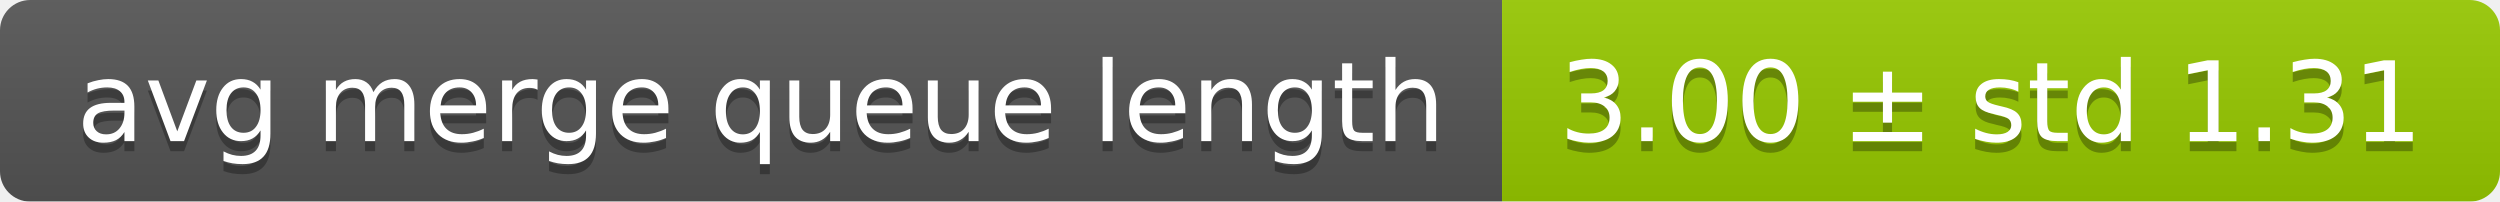
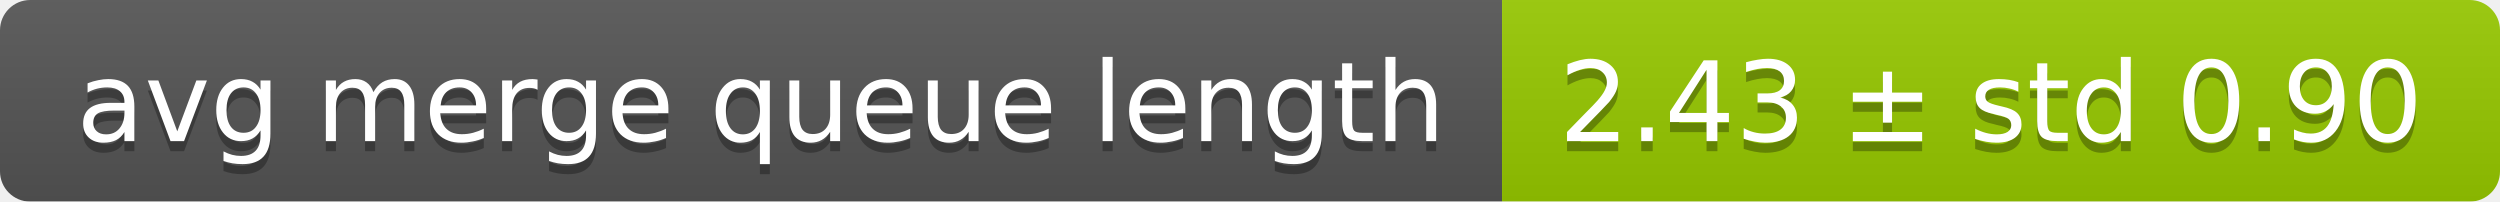
<svg xmlns="http://www.w3.org/2000/svg" width="248" height="20">
  <linearGradient id="smooth" x2="0" y2="100%">
    <stop offset="0" stop-color="#bbb" stop-opacity=".1" />
    <stop offset="1" stop-opacity=".1" />
  </linearGradient>
  <mask id="round">
    <rect width="248" height="20" rx="3" fill="#fff" />
  </mask>
  <g mask="url(#round)">
    <rect width="149" height="20" fill="#555" />
    <rect x="149" width="99" height="20" fill="#97ca00" />
    <rect width="248" height="20" fill="url(#smooth)" />
  </g>
  <g fill="#fff" text-anchor="middle" font-family="DejaVu Sans,Verdana,Geneva,sans-serif" font-size="11">
    <text x="75.5" y="15" fill="#010101" fill-opacity=".3">avg merge queue length</text>
    <text x="75.5" y="14">avg merge queue length</text>
-     <text x="197.5" y="15" fill="#010101" fill-opacity=".3">3.00 ± std 1.31</text>
-     <text x="197.5" y="14">3.00 ± std 1.31</text>
+     <text x="197.5" y="15" fill="#010101" fill-opacity=".3">2.43 ± std 0.90</text>
+     <text x="197.5" y="14">2.43 ± std 0.90</text>
  </g>
</svg>
